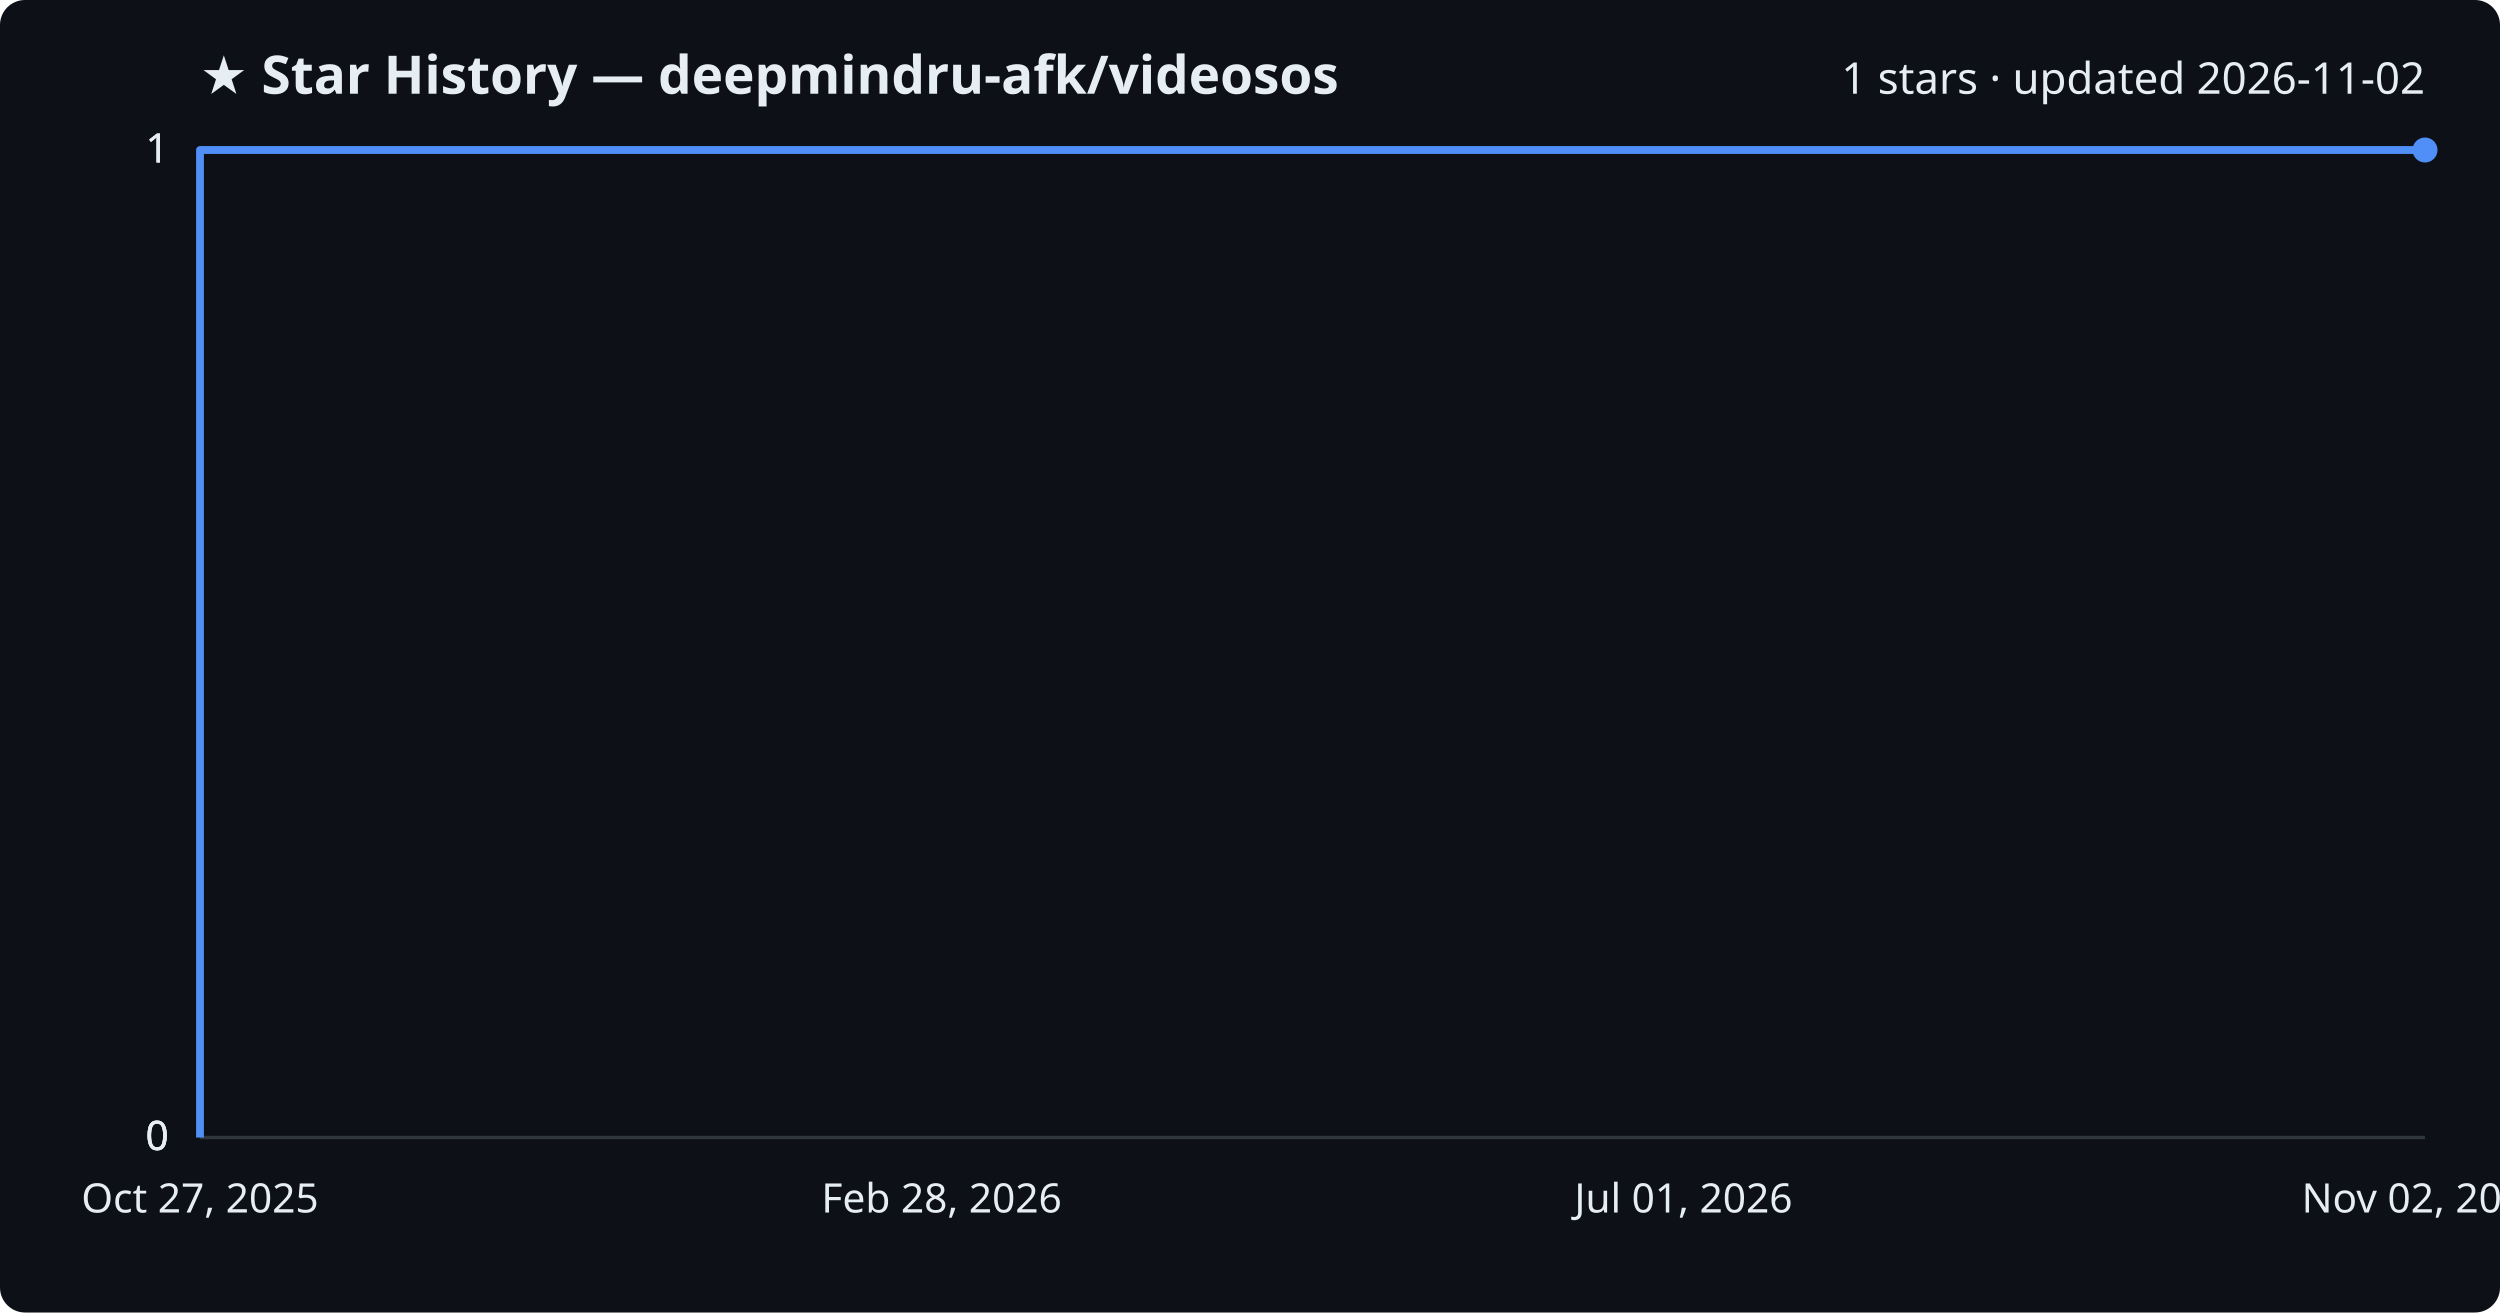
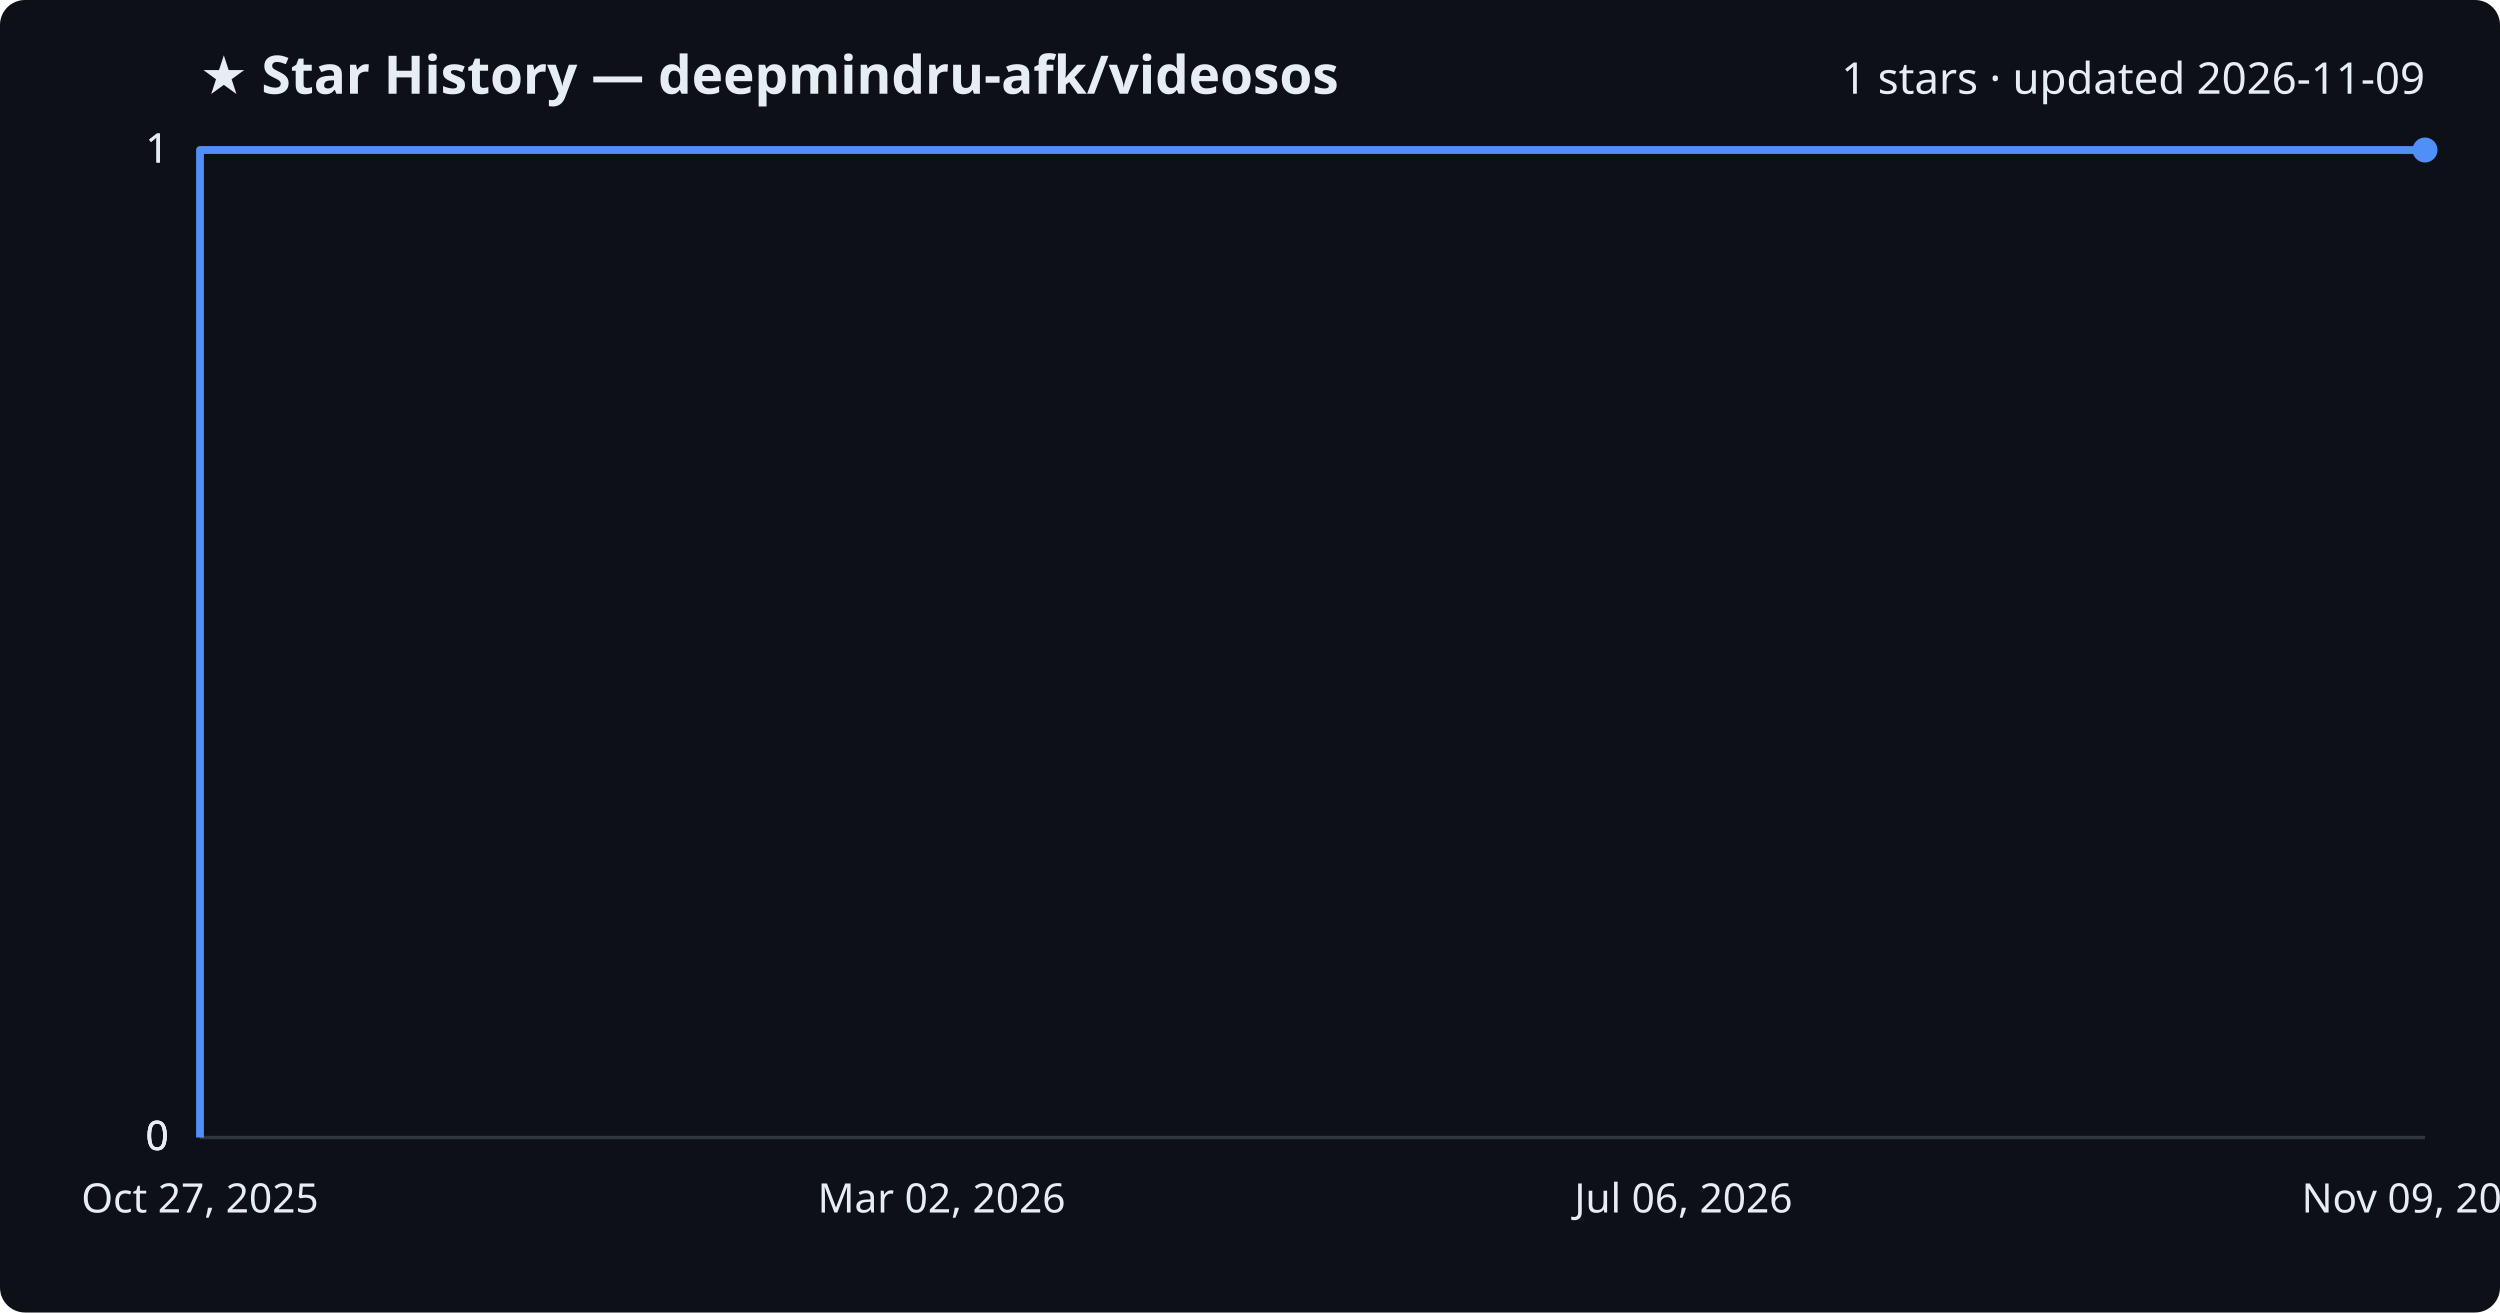
<svg xmlns="http://www.w3.org/2000/svg" viewBox="0 0 800 420" font-family="Segoe UI, sans-serif">
  <rect width="800" height="420" fill="#0d1117" rx="8" />
  <text x="64" y="30" fill="#e6edf3" font-size="17" font-weight="700">★ Star History — deepmindru-afk/videosos</text>
-   <text x="776" y="30" fill="#e6edf3" font-size="14" text-anchor="end">1 stars · updated 2026-11-02</text>
+   <text x="776" y="30" fill="#e6edf3" font-size="14" text-anchor="end">1 stars · updated 2026-11-09</text>
  <line x1="64" y1="364.0" x2="776" y2="364.0" stroke="#30363d" stroke-width="1" />
  <text x="54" y="368.0" fill="#e6edf3" font-size="13" text-anchor="end">0</text>
  <line x1="64" y1="364.0" x2="776" y2="364.0" stroke="#30363d" stroke-width="1" />
  <text x="54" y="368.0" fill="#e6edf3" font-size="13" text-anchor="end">0</text>
  <line x1="64" y1="364.0" x2="776" y2="364.0" stroke="#30363d" stroke-width="1" />
  <text x="54" y="368.0" fill="#e6edf3" font-size="13" text-anchor="end">0</text>
  <line x1="64" y1="48.0" x2="776" y2="48.0" stroke="#30363d" stroke-width="1" />
  <text x="54" y="52.0" fill="#e6edf3" font-size="13" text-anchor="end">1</text>
  <line x1="64" y1="48.0" x2="776" y2="48.0" stroke="#30363d" stroke-width="1" />
  <text x="54" y="52.0" fill="#e6edf3" font-size="13" text-anchor="end">1</text>
  <path d="M64.0,364.0 L64.0,48.0 L776.0,48.0" fill="none" stroke="#4f8ff7" stroke-width="2.5" stroke-linejoin="round" />
  <circle cx="776.0" cy="48.0" r="4" fill="#4f8ff7" />
  <text x="64.0" y="388" fill="#e6edf3" font-size="13" text-anchor="middle">Oct 27, 2025</text>
-   <text x="301.3" y="388" fill="#e6edf3" font-size="13" text-anchor="middle">Feb 28, 2026</text>
-   <text x="538.7" y="388" fill="#e6edf3" font-size="13" text-anchor="middle">Jul 01, 2026</text>
-   <text x="776.0" y="388" fill="#e6edf3" font-size="13" text-anchor="middle">Nov 02, 2026</text>
+   <text x="301.3" y="388" fill="#e6edf3" font-size="13" text-anchor="middle">Mar 02, 2026</text>
+   <text x="538.7" y="388" fill="#e6edf3" font-size="13" text-anchor="middle">Jul 06, 2026</text>
+   <text x="776.0" y="388" fill="#e6edf3" font-size="13" text-anchor="middle">Nov 09, 2026</text>
</svg>
